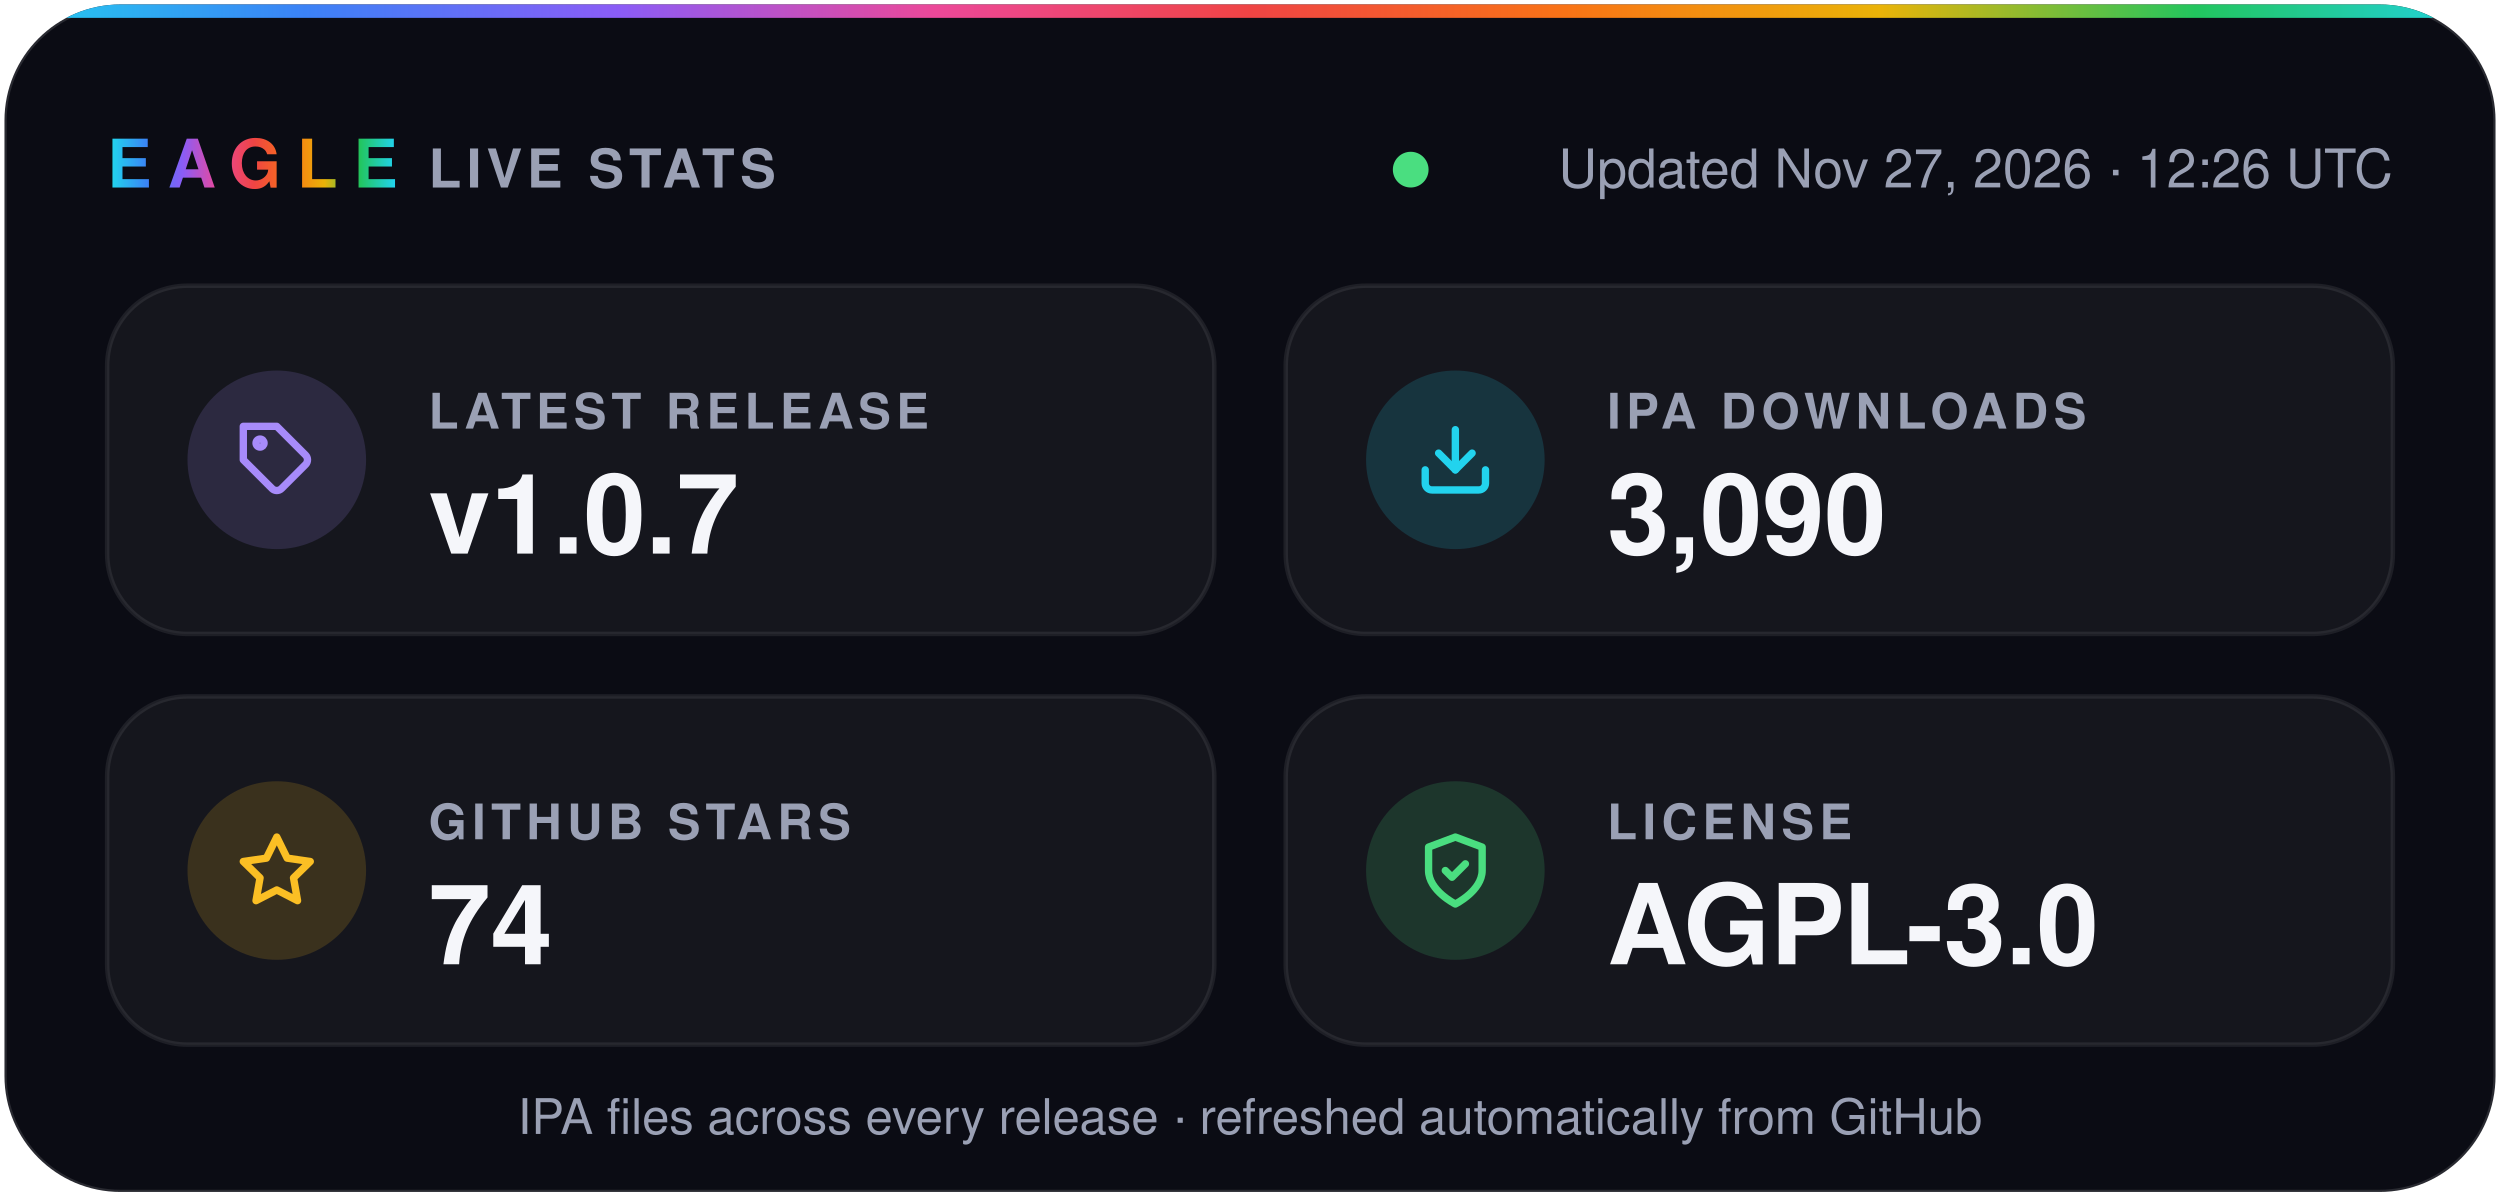
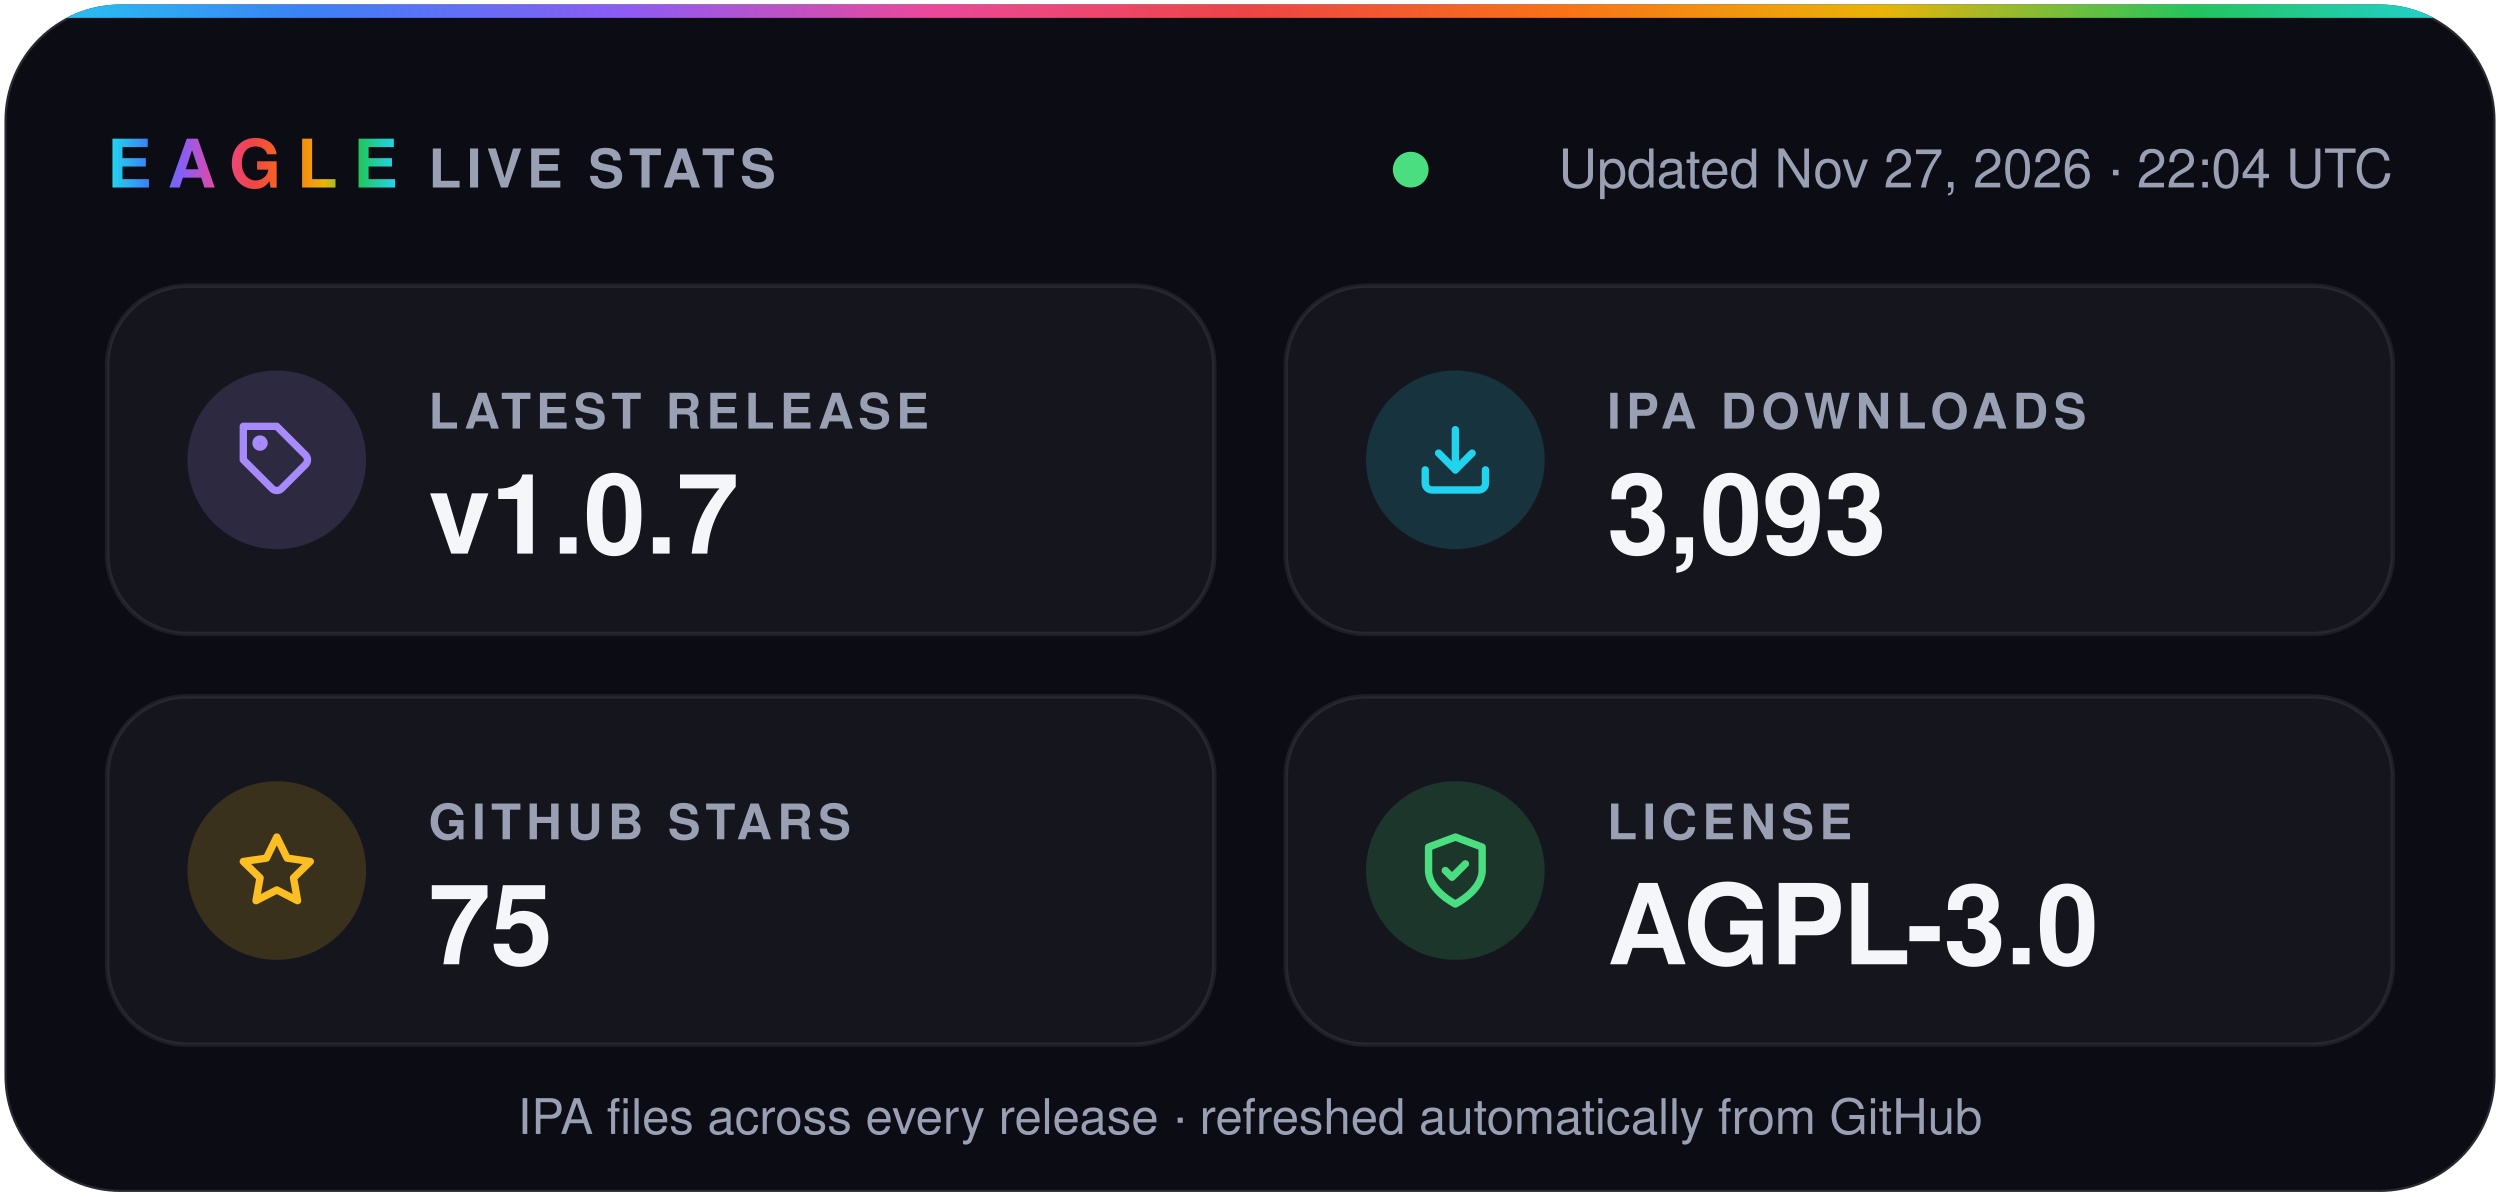
- <svg xmlns="http://www.w3.org/2000/svg" width="560" height="268" viewBox="0 0 560 268" role="img" aria-label="Eagle v1.0.7 · 3,090 IPA downloads · 74 stars · AGPL-3.0">
+ <svg xmlns="http://www.w3.org/2000/svg" width="560" height="268" viewBox="0 0 560 268" role="img" aria-label="Eagle v1.0.7 · 3,093 IPA downloads · 75 stars · AGPL-3.0">
  <defs>
    <linearGradient id="spectrum" x1="0%" y1="0%" x2="100%" y2="0%">
      <stop offset="0.0%" stop-color="#22d3ee" />
      <stop offset="12.5%" stop-color="#3b82f6" />
      <stop offset="25.0%" stop-color="#8b5cf6" />
      <stop offset="37.5%" stop-color="#ec4899" />
      <stop offset="50.0%" stop-color="#ef4444" />
      <stop offset="62.5%" stop-color="#f97316" />
      <stop offset="75.0%" stop-color="#eab308" />
      <stop offset="87.5%" stop-color="#22c55e" />
      <stop offset="100.0%" stop-color="#22d3ee" />
    </linearGradient>
    <clipPath id="card">
      <rect x="1" y="1" width="558" height="266" rx="26" />
    </clipPath>
  </defs>
  <g font-family="-apple-system, BlinkMacSystemFont, 'SF Pro Display', 'Segoe UI', Helvetica, Arial, sans-serif">
    <rect x="1" y="1" width="558" height="266" rx="26" fill="#0b0c14" stroke="#ffffff1f" />
    <rect width="560" height="4" fill="url(#spectrum)" clip-path="url(#card)" />
    <text x="24" y="42" fill="url(#spectrum)" font-size="15" font-weight="800" letter-spacing="3.5">EAGLE</text>
    <text x="96" y="42" fill="#9aa0b4" font-size="12" font-weight="600" letter-spacing="1.2">LIVE STATS</text>
    <circle cx="316.0" cy="38" r="4" fill="#4ade80" />
-     <text x="536" y="42" fill="#9aa0b4" font-size="12" text-anchor="end">Updated Nov 27, 2026 · 12:26 UTC</text>
+     <text x="536" y="42" fill="#9aa0b4" font-size="12" text-anchor="end">Updated Nov 27, 2026 · 22:04 UTC</text>
    <rect x="24" y="64" width="248" height="78" rx="18" fill="#ffffff0a" stroke="#ffffff14" />
    <circle cx="62" cy="103" r="20" fill="#a78bfa" fill-opacity="0.16" />
    <g transform="translate(53 94) scale(0.75)" fill="none" stroke="#a78bfa" stroke-width="2.2" stroke-linecap="round" stroke-linejoin="round">
      <path d="M20.6 13.4 13.4 20.6a2 2 0 0 1-2.8 0L2 12V2h10l8.6 8.6a2 2 0 0 1 0 2.8z" />
      <circle cx="7" cy="7" r="1.2" />
    </g>
    <text x="96" y="96" fill="#9aa0b4" font-size="11" font-weight="600" letter-spacing="1.2">LATEST RELEASE</text>
    <text x="96" y="124" fill="#f5f6fa" font-size="25" font-weight="700">v1.0.7</text>
    <rect x="288" y="64" width="248" height="78" rx="18" fill="#ffffff0a" stroke="#ffffff14" />
    <circle cx="326" cy="103" r="20" fill="#22d3ee" fill-opacity="0.16" />
    <g transform="translate(317 94) scale(0.75)" fill="none" stroke="#22d3ee" stroke-width="2.2" stroke-linecap="round" stroke-linejoin="round">
      <path d="M21 15v4a2 2 0 0 1-2 2H5a2 2 0 0 1-2-2v-4" />
      <path d="m7 10 5 5 5-5" />
      <path d="M12 15V3" />
    </g>
    <text x="360" y="96" fill="#9aa0b4" font-size="11" font-weight="600" letter-spacing="1.2">IPA DOWNLOADS</text>
-     <text x="360" y="124" fill="#f5f6fa" font-size="25" font-weight="700">3,090</text>
+     <text x="360" y="124" fill="#f5f6fa" font-size="25" font-weight="700">3,093</text>
    <rect x="24" y="156" width="248" height="78" rx="18" fill="#ffffff0a" stroke="#ffffff14" />
    <circle cx="62" cy="195" r="20" fill="#fbbf24" fill-opacity="0.16" />
    <g transform="translate(53 186) scale(0.75)" fill="none" stroke="#fbbf24" stroke-width="2.2" stroke-linecap="round" stroke-linejoin="round">
      <path d="m12 2 3.1 6.3 6.9 1-5 4.9 1.2 6.8-6.2-3.2-6.2 3.2L7 14.2 2 9.3l6.9-1z" />
    </g>
    <text x="96" y="188" fill="#9aa0b4" font-size="11" font-weight="600" letter-spacing="1.2">GITHUB STARS</text>
-     <text x="96" y="216" fill="#f5f6fa" font-size="25" font-weight="700">74</text>
+     <text x="96" y="216" fill="#f5f6fa" font-size="25" font-weight="700">75</text>
    <rect x="288" y="156" width="248" height="78" rx="18" fill="#ffffff0a" stroke="#ffffff14" />
    <circle cx="326" cy="195" r="20" fill="#4ade80" fill-opacity="0.16" />
    <g transform="translate(317 186) scale(0.75)" fill="none" stroke="#4ade80" stroke-width="2.2" stroke-linecap="round" stroke-linejoin="round">
      <path d="M12 22s8-4 8-10V5l-8-3-8 3v7c0 6 8 10 8 10z" />
      <path d="m9 12 2 2 4-4" />
    </g>
    <text x="360" y="188" fill="#9aa0b4" font-size="11" font-weight="600" letter-spacing="1.2">LICENSE</text>
    <text x="360" y="216" fill="#f5f6fa" font-size="25" font-weight="700">AGPL-3.0</text>
    <text x="280" y="254" fill="#9aa0b4" font-size="11" text-anchor="middle">IPA files across every release · refreshed automatically from GitHub</text>
  </g>
</svg>
